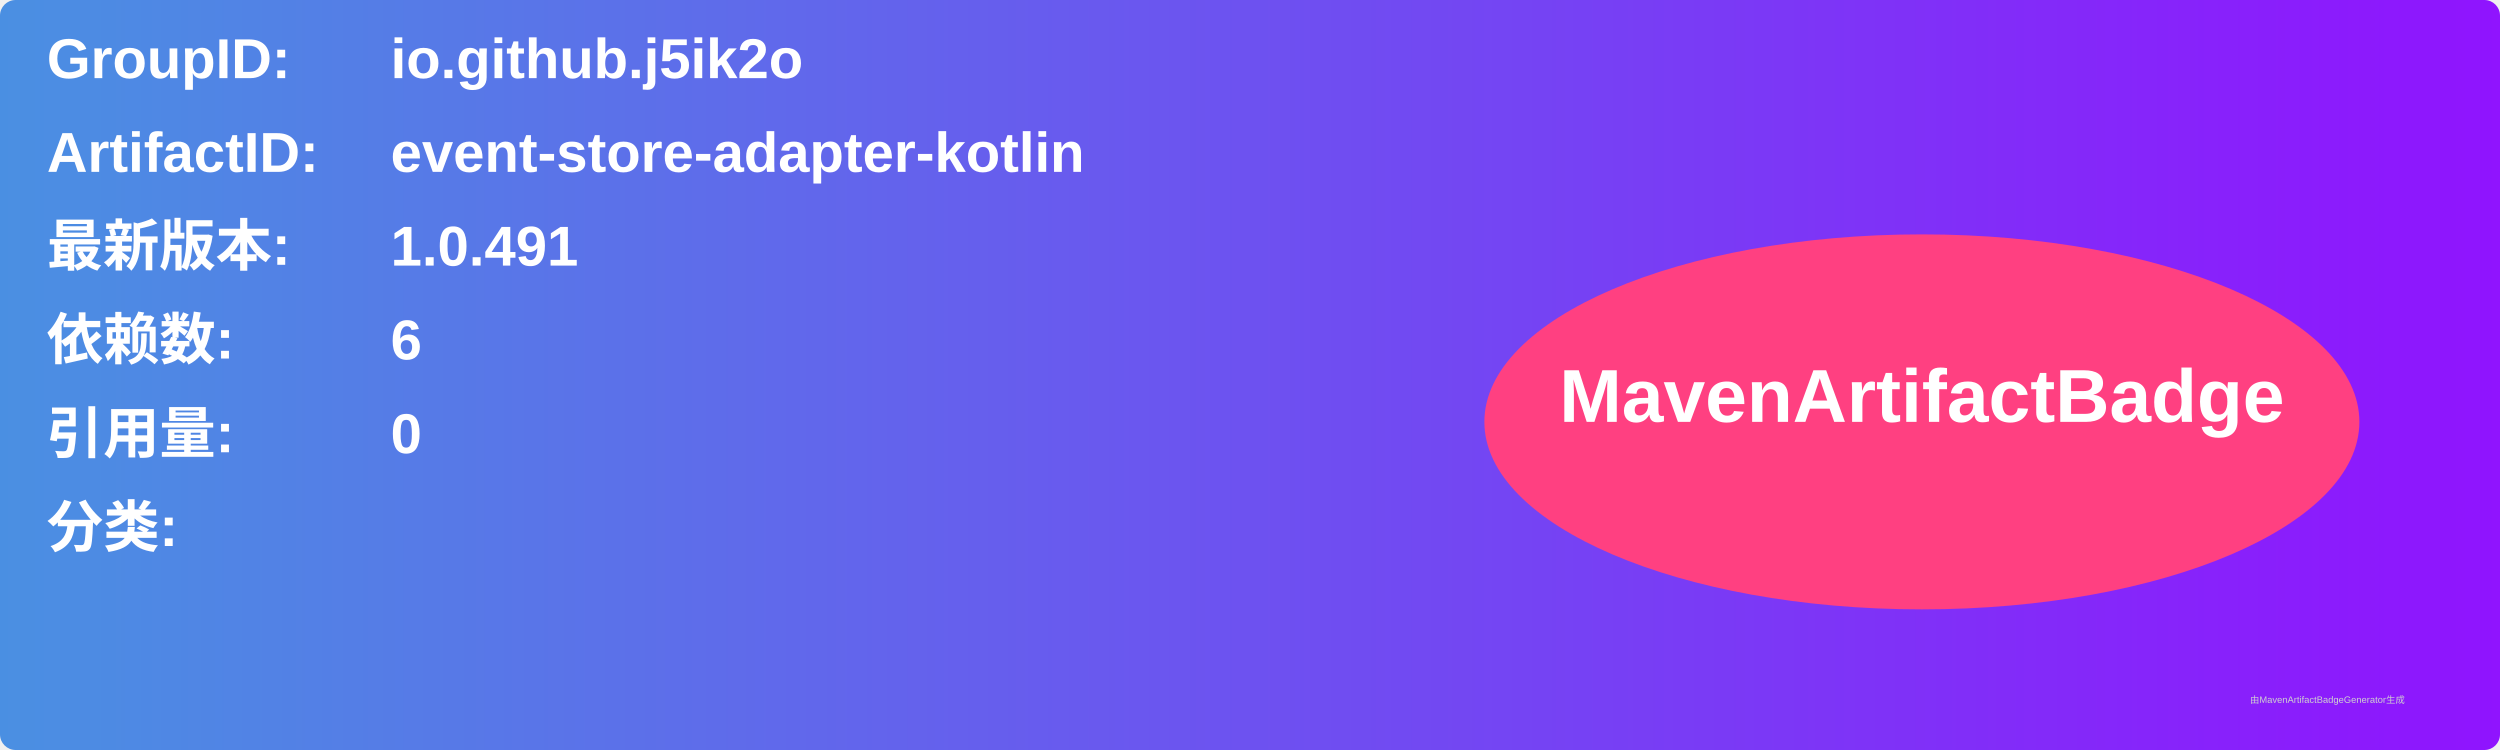
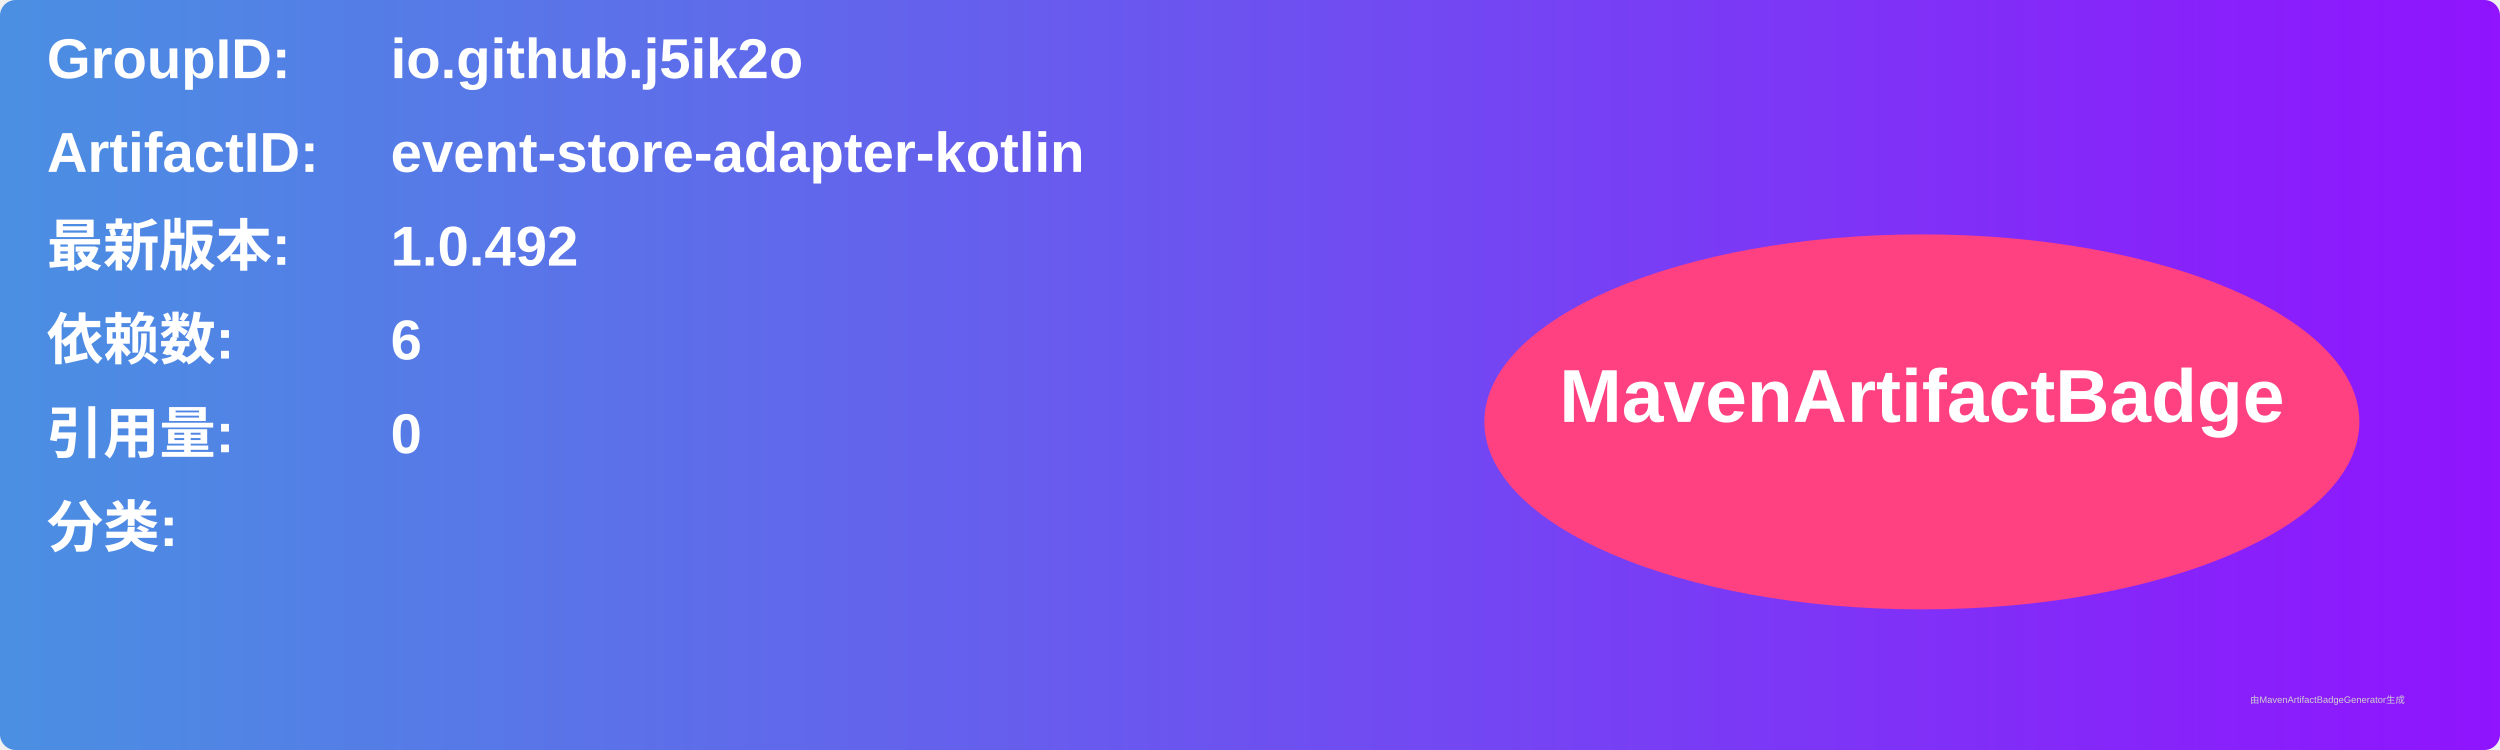
<svg xmlns="http://www.w3.org/2000/svg" width="800" height="240" viewBox="0 0 800 240">
  <linearGradient id="grad" x1="0%" y1="0%" x2="100%" y2="0%">
    <stop offset="0%" stop-color="#4a90e2" />
    <stop offset="100%" stop-color="#9013fe" />
  </linearGradient>
  <rect width="100%" height="100%" rx="5" ry="5" fill="url(#grad)" />
  <g transform="translate(15, 15)">
    <text x="0" y="10" font-family="Arial" font-size="18" fill="white" font-weight="bold" width="260">GroupID:</text>
    <text x="110" y="10" font-family="Arial" font-size="18" fill="white" font-weight="bold" width="460">io.github.j5ik2o</text>
    <text x="0" y="40" font-family="Arial" font-size="18" fill="white" font-weight="bold" width="260">ArtifactID:</text>
    <text x="110" y="40" font-family="Arial" font-size="18" fill="white" font-weight="bold" width="460">event-store-adapter-kotlin</text>
    <text x="0" y="70" font-family="Arial" font-size="18" fill="white" font-weight="bold">最新版本:</text>
    <text x="110" y="70" font-family="Arial" font-size="18" fill="white" font-weight="bold">
-       <tspan font-weight="bold">1.0.491</tspan>
+       <tspan font-weight="bold">1.0.492</tspan>
    </text>
    <text x="0" y="100" font-family="Arial" font-size="18" fill="white" font-weight="bold">依赖数: </text>
    <text x="110" y="100" font-family="Arial" font-size="18" fill="white">
      <tspan font-weight="bold">6</tspan>
    </text>
    <text x="0" y="130" font-family="Arial" font-size="18" fill="white" font-weight="bold">引用量: </text>
    <text x="110" y="130" font-family="Arial" font-size="18" fill="white">
      <tspan font-weight="bold">0</tspan>
    </text>
    <text x="0" y="160" font-family="Arial" font-size="18" fill="white" font-weight="bold">分类:</text>
    <text x="10" y="190" font-family="Arial" font-size="10" fill="white">
      <tspan font-weight="bold" />
    </text>
    <ellipse cx="600" cy="120" rx="140" ry="60" fill="#ff4081" />
    <text x="600" y="120" text-anchor="middle" font-family="Arial" font-size="24" fill="white" font-weight="bold">MavenArtifactBadge</text>
  </g>
  <text x="720" y="225" font-family="Arial" font-size="3" fill="#d0d0d0">由MavenArtifactBadgeGenerator生成</text>
</svg>
